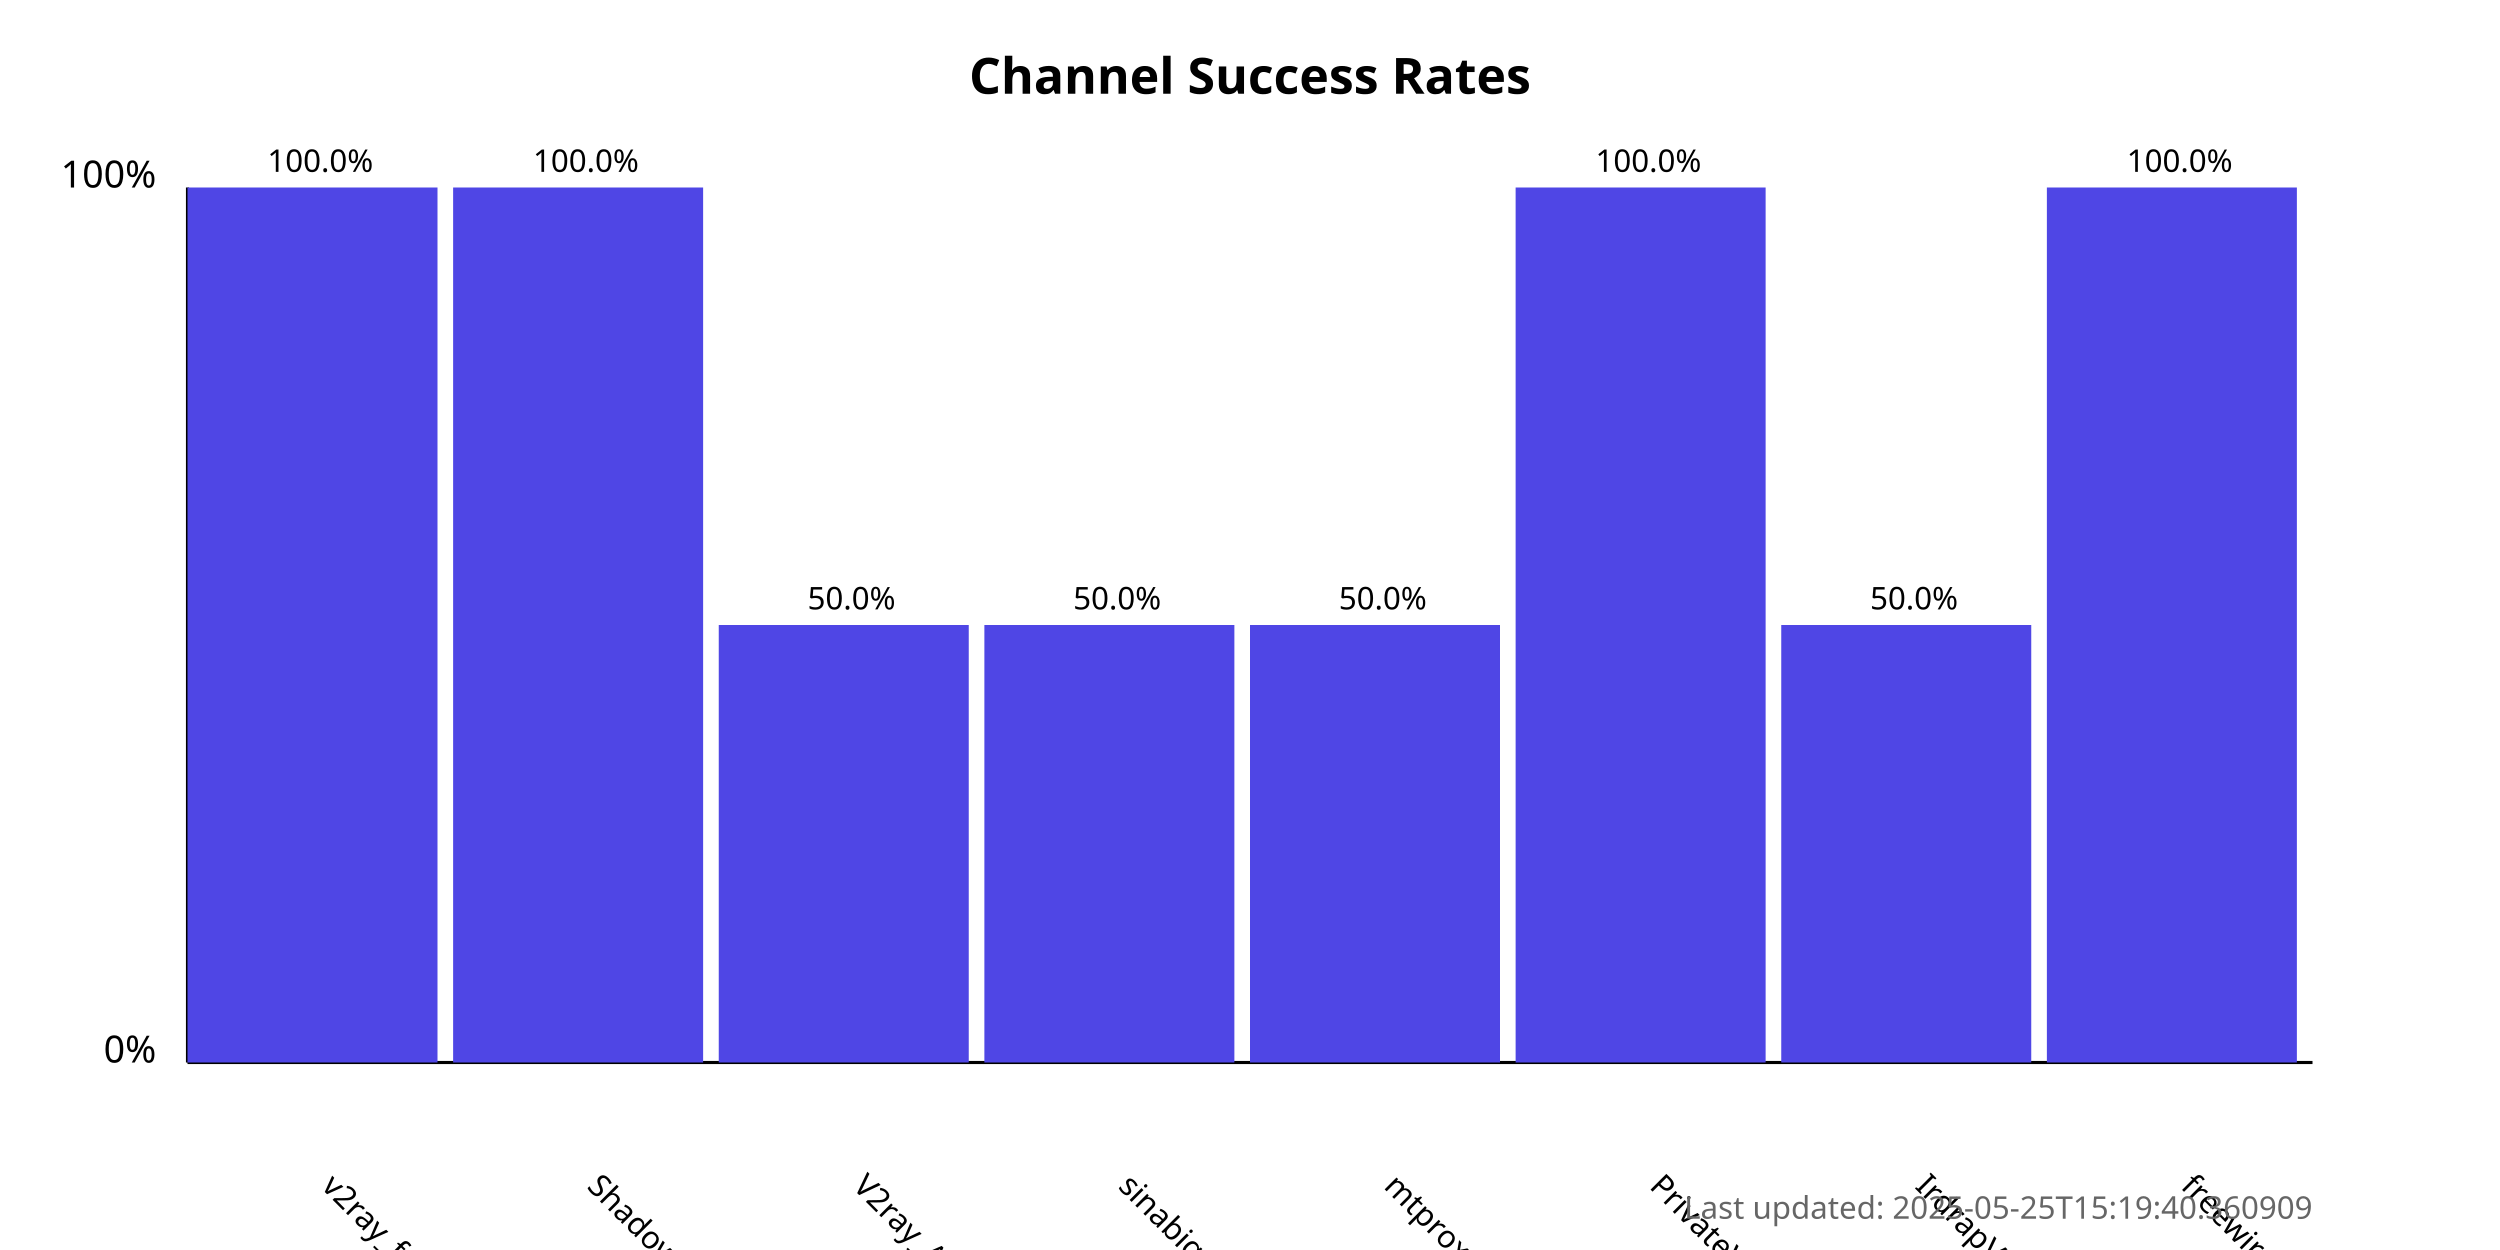
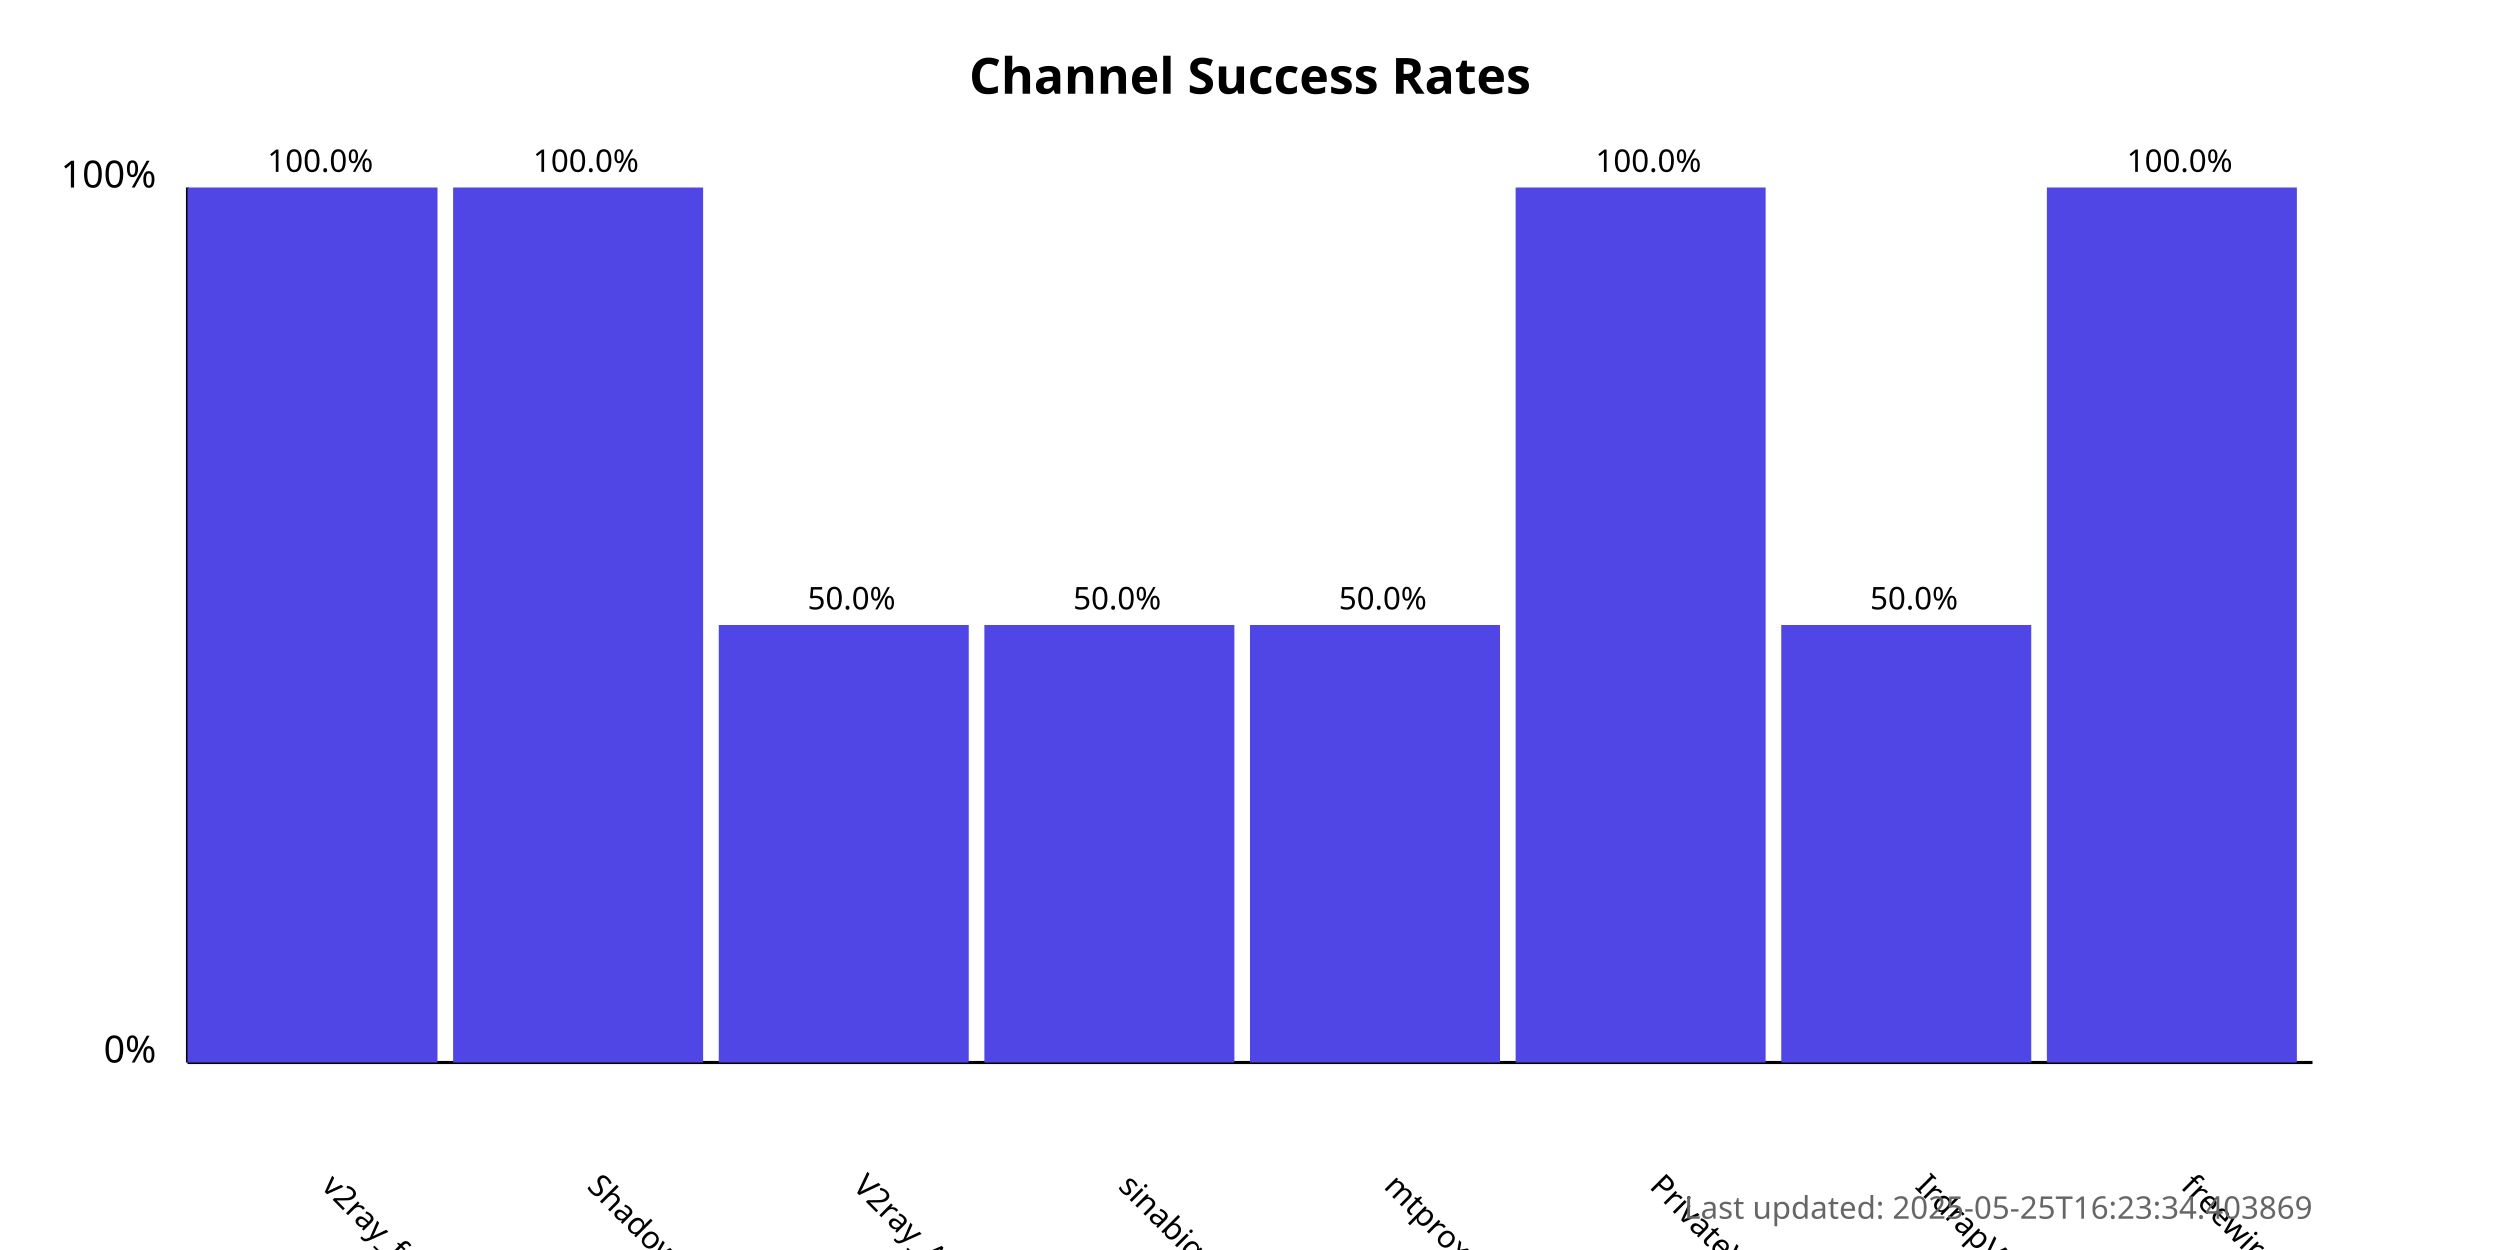
<svg xmlns="http://www.w3.org/2000/svg" width="800" height="400">
  <style>
            .chart-title { font: bold 16px sans-serif; }
            .axis-label { font: 12px sans-serif; }
            .tick-label { font: 10px sans-serif; }
            .bar { fill: #4f46e5; }
            .bar:hover { fill: #6366f1; }
            .timestamp { font: 10px sans-serif; fill: #666; }
        </style>
  <text x="400.0" y="30" text-anchor="middle" class="chart-title">
            Channel Success Rates
        </text>
  <line x1="60" y1="340" x2="60" y2="60" stroke="black" stroke-width="1" />
  <line x1="60" y1="340" x2="740" y2="340" stroke="black" stroke-width="1" />
  <text x="50" y="340" text-anchor="end" class="axis-label">0%</text>
  <text x="50" y="60" text-anchor="end" class="axis-label">100%</text>
  <g>
    <rect x="60" y="60.0" width="80.0" height="280.0" class="bar" />
    <text x="102.5" y="380" transform="rotate(45, 102.5, 380)" text-anchor="start" class="tick-label">
                v2ray_free_conf
            </text>
    <text x="102.5" y="55.0" text-anchor="middle" class="tick-label">
                100.0%
            </text>
  </g>
  <g>
    <rect x="145.0" y="60.0" width="80.0" height="280.0" class="bar" />
    <text x="187.5" y="380" transform="rotate(45, 187.5, 380)" text-anchor="start" class="tick-label">
                ShadowProxy66
            </text>
    <text x="187.5" y="55.0" text-anchor="middle" class="tick-label">
                100.0%
            </text>
  </g>
  <g>
    <rect x="230.0" y="200.0" width="80.0" height="140.0" class="bar" />
    <text x="272.5" y="380" transform="rotate(45, 272.5, 380)" text-anchor="start" class="tick-label">
                V2ray_Alpha
            </text>
    <text x="272.5" y="195.0" text-anchor="middle" class="tick-label">
                50.0%
            </text>
  </g>
  <g>
    <rect x="315.0" y="200.0" width="80.0" height="140.0" class="bar" />
    <text x="357.5" y="380" transform="rotate(45, 357.5, 380)" text-anchor="start" class="tick-label">
                sinabigo
            </text>
    <text x="357.5" y="195.0" text-anchor="middle" class="tick-label">
                50.0%
            </text>
  </g>
  <g>
    <rect x="400.0" y="200.0" width="80.0" height="140.0" class="bar" />
    <text x="442.5" y="380" transform="rotate(45, 442.5, 380)" text-anchor="start" class="tick-label">
                mtproxy_lists
            </text>
    <text x="442.5" y="195.0" text-anchor="middle" class="tick-label">
                50.0%
            </text>
  </g>
  <g>
    <rect x="485.0" y="60.0" width="80.0" height="280.0" class="bar" />
    <text x="527.5" y="380" transform="rotate(45, 527.5, 380)" text-anchor="start" class="tick-label">
                PrivateVPNs
            </text>
    <text x="527.5" y="55.0" text-anchor="middle" class="tick-label">
                100.0%
            </text>
  </g>
  <g>
    <rect x="570.0" y="200.0" width="80.0" height="140.0" class="bar" />
    <text x="612.5" y="380" transform="rotate(45, 612.5, 380)" text-anchor="start" class="tick-label">
                IrdrapVPNnews
            </text>
    <text x="612.5" y="195.0" text-anchor="middle" class="tick-label">
                50.0%
            </text>
  </g>
  <g>
    <rect x="655.0" y="60.0" width="80.0" height="280.0" class="bar" />
    <text x="697.5" y="380" transform="rotate(45, 697.5, 380)" text-anchor="start" class="tick-label">
                freewireguard
            </text>
    <text x="697.5" y="55.0" text-anchor="middle" class="tick-label">
                100.0%
            </text>
  </g>
  <text x="740" y="390" text-anchor="end" class="timestamp">
-             Last updated: 2025-05-25T15:19:40.360909
+             Last updated: 2025-05-25T16:23:34.403869
        </text>
</svg>
